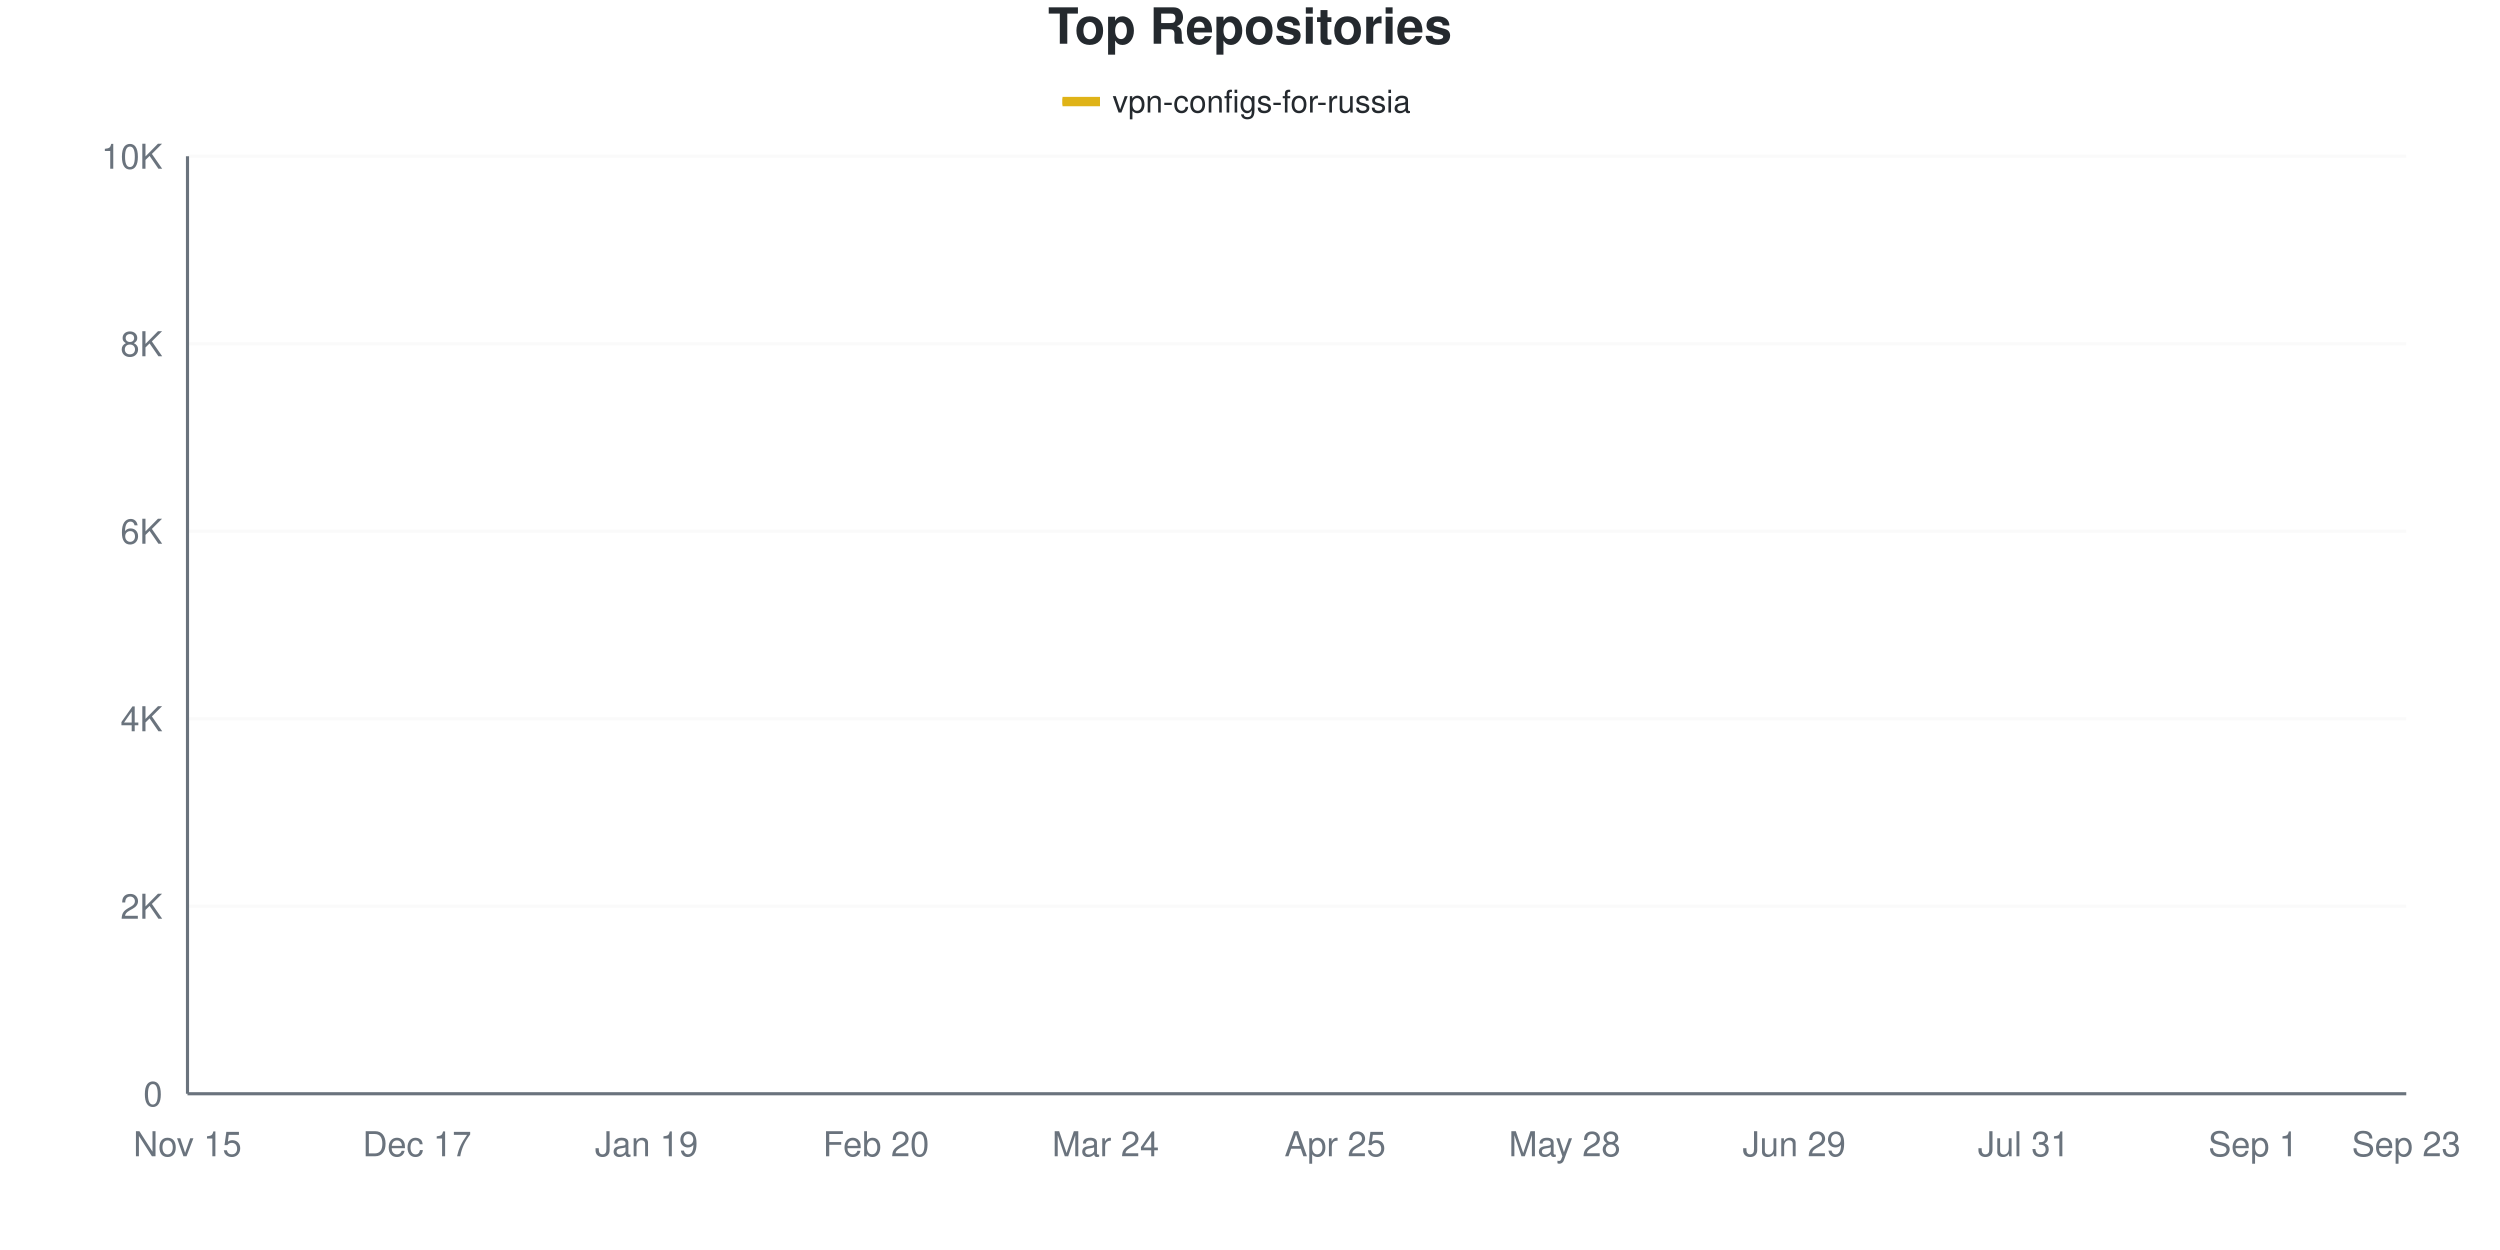
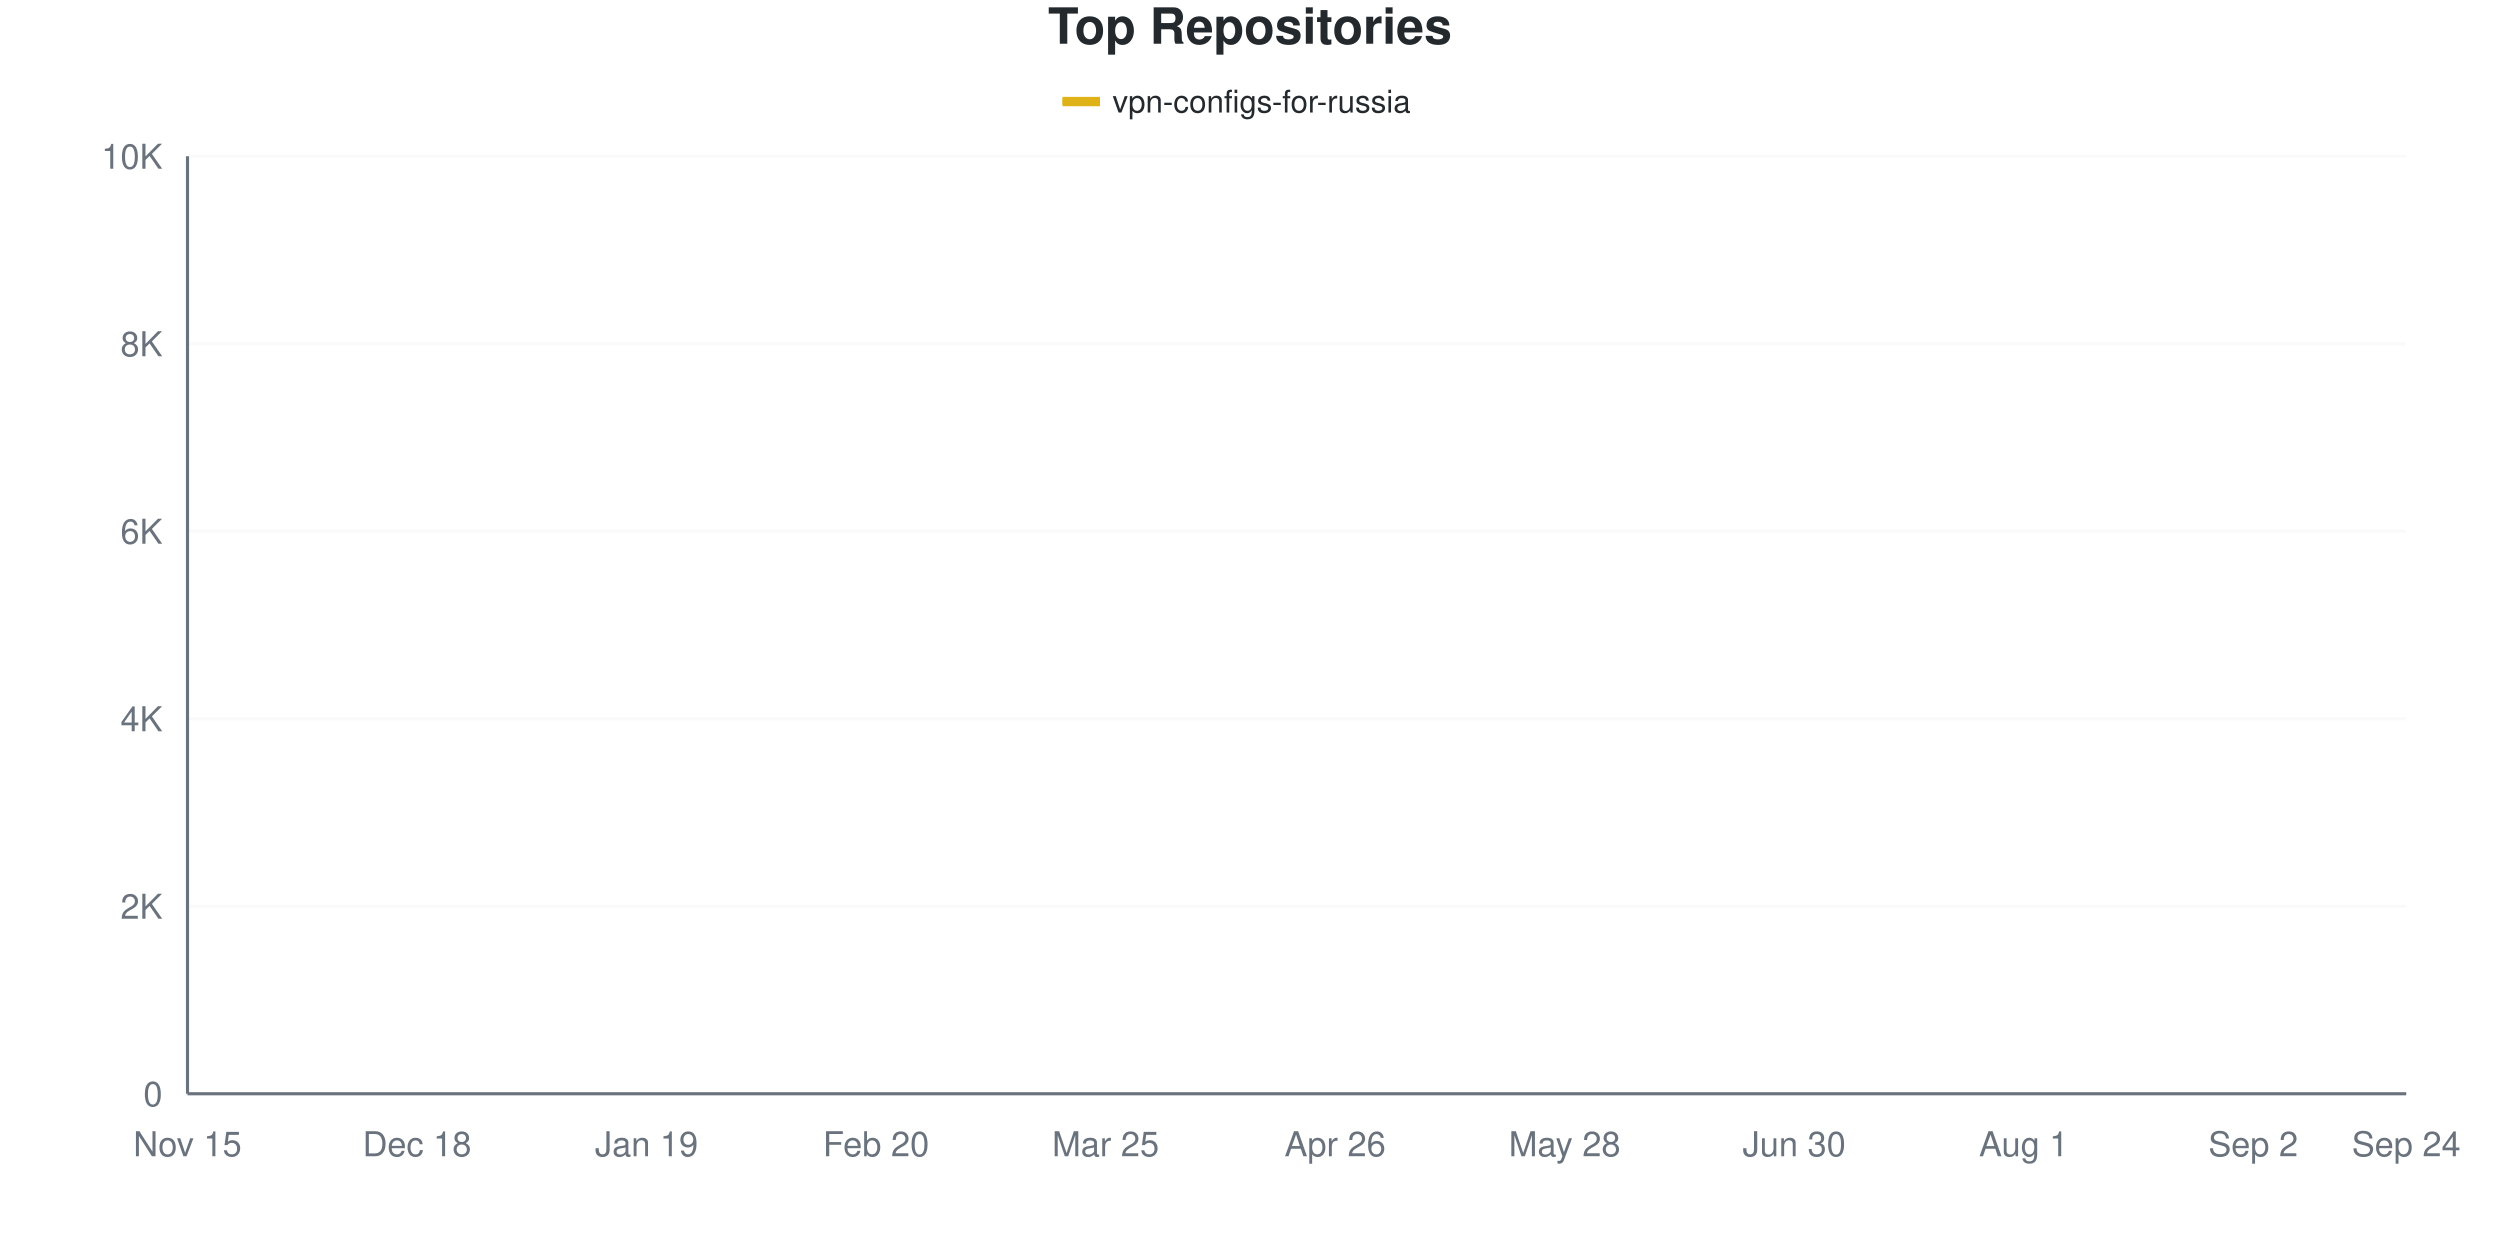
<svg xmlns="http://www.w3.org/2000/svg" viewBox="0 0 800 400" width="800" height="400">
  <style>
    @keyframes drawLine {
      to { stroke-dashoffset: 0; }
    }
    @keyframes fadeInPoint {
      from { opacity: 0; }
      to { opacity: 1; }
    }
    .data-line-0 {
-       stroke-dasharray: 1168;
-       stroke-dashoffset: 1168;
+       stroke-dasharray: 1169;
+       stroke-dashoffset: 1169;
      animation: drawLine 2s ease-out forwards;
    }
    .data-point {
      opacity: 0;
      animation: fadeInPoint 0.5s ease-out forwards;
    }
    .chart-bg { fill: #fff; }
    .chart-text { fill: #24292e; }
    .chart-muted { fill: #6a737d; }
    .chart-grid { stroke: #eee; }
    .chart-axis { stroke: #6a737d; }
    @media (prefers-color-scheme: dark) {
      .chart-bg { fill: #0d1117; }
      .chart-text { fill: #e6edf3; }
      .chart-muted { fill: #8b949e; }
      .chart-grid { stroke: #21262d; }
      .chart-axis { stroke: #8b949e; }
    }
  </style>
  <rect width="800" height="400" class="chart-bg" />
  <text x="400" y="14" text-anchor="middle" class="chart-text" font-size="16" font-weight="bold" font-family="-apple-system, BlinkMacSystemFont, 'Segoe UI', Helvetica, Arial, sans-serif">Top Repositories</text>
  <g class="legend">
    <rect x="340" y="31" width="12" height="3" fill="#dfb317" />
    <line x1="340" y1="32.5" x2="352" y2="32.5" stroke="#dfb317" stroke-width="2" />
    <text x="356" y="36" class="chart-text" font-size="10" font-family="-apple-system, BlinkMacSystemFont, 'Segoe UI', Helvetica, Arial, sans-serif">vpn-configs-for-russia</text>
  </g>
  <g class="grid">
    <line x1="60" y1="350" x2="770" y2="350" class="chart-grid" stroke-opacity="0.3" />
    <text x="52" y="354" text-anchor="end" class="chart-muted" font-size="11" font-family="-apple-system, BlinkMacSystemFont, 'Segoe UI', Helvetica, Arial, sans-serif">0</text>
    <line x1="60" y1="290" x2="770" y2="290" class="chart-grid" stroke-opacity="0.3" />
    <text x="52" y="294" text-anchor="end" class="chart-muted" font-size="11" font-family="-apple-system, BlinkMacSystemFont, 'Segoe UI', Helvetica, Arial, sans-serif">2K</text>
    <line x1="60" y1="230" x2="770" y2="230" class="chart-grid" stroke-opacity="0.3" />
    <text x="52" y="234" text-anchor="end" class="chart-muted" font-size="11" font-family="-apple-system, BlinkMacSystemFont, 'Segoe UI', Helvetica, Arial, sans-serif">4K</text>
    <line x1="60" y1="170" x2="770" y2="170" class="chart-grid" stroke-opacity="0.3" />
    <text x="52" y="174" text-anchor="end" class="chart-muted" font-size="11" font-family="-apple-system, BlinkMacSystemFont, 'Segoe UI', Helvetica, Arial, sans-serif">6K</text>
    <line x1="60" y1="110" x2="770" y2="110" class="chart-grid" stroke-opacity="0.3" />
    <text x="52" y="114" text-anchor="end" class="chart-muted" font-size="11" font-family="-apple-system, BlinkMacSystemFont, 'Segoe UI', Helvetica, Arial, sans-serif">8K</text>
    <line x1="60" y1="50" x2="770" y2="50" class="chart-grid" stroke-opacity="0.3" />
    <text x="52" y="54" text-anchor="end" class="chart-muted" font-size="11" font-family="-apple-system, BlinkMacSystemFont, 'Segoe UI', Helvetica, Arial, sans-serif">10K</text>
  </g>
  <g class="milestones">
    
  </g>
  <g class="x-axis">
    <text x="60" y="370" text-anchor="middle" class="chart-muted" font-size="11" font-family="-apple-system, BlinkMacSystemFont, 'Segoe UI', Helvetica, Arial, sans-serif">Nov 15</text>
-     <text x="133.448" y="370" text-anchor="middle" class="chart-muted" font-size="11" font-family="-apple-system, BlinkMacSystemFont, 'Segoe UI', Helvetica, Arial, sans-serif">Dec 17</text>
+     <text x="133.448" y="370" text-anchor="middle" class="chart-muted" font-size="11" font-family="-apple-system, BlinkMacSystemFont, 'Segoe UI', Helvetica, Arial, sans-serif">Dec 18</text>
    <text x="206.897" y="370" text-anchor="middle" class="chart-muted" font-size="11" font-family="-apple-system, BlinkMacSystemFont, 'Segoe UI', Helvetica, Arial, sans-serif">Jan 19</text>
    <text x="280.345" y="370" text-anchor="middle" class="chart-muted" font-size="11" font-family="-apple-system, BlinkMacSystemFont, 'Segoe UI', Helvetica, Arial, sans-serif">Feb 20</text>
-     <text x="353.793" y="370" text-anchor="middle" class="chart-muted" font-size="11" font-family="-apple-system, BlinkMacSystemFont, 'Segoe UI', Helvetica, Arial, sans-serif">Mar 24</text>
-     <text x="427.241" y="370" text-anchor="middle" class="chart-muted" font-size="11" font-family="-apple-system, BlinkMacSystemFont, 'Segoe UI', Helvetica, Arial, sans-serif">Apr 25</text>
+     <text x="353.793" y="370" text-anchor="middle" class="chart-muted" font-size="11" font-family="-apple-system, BlinkMacSystemFont, 'Segoe UI', Helvetica, Arial, sans-serif">Mar 25</text>
+     <text x="427.241" y="370" text-anchor="middle" class="chart-muted" font-size="11" font-family="-apple-system, BlinkMacSystemFont, 'Segoe UI', Helvetica, Arial, sans-serif">Apr 26</text>
    <text x="500.69" y="370" text-anchor="middle" class="chart-muted" font-size="11" font-family="-apple-system, BlinkMacSystemFont, 'Segoe UI', Helvetica, Arial, sans-serif">May 28</text>
-     <text x="574.138" y="370" text-anchor="middle" class="chart-muted" font-size="11" font-family="-apple-system, BlinkMacSystemFont, 'Segoe UI', Helvetica, Arial, sans-serif">Jun 29</text>
-     <text x="647.586" y="370" text-anchor="middle" class="chart-muted" font-size="11" font-family="-apple-system, BlinkMacSystemFont, 'Segoe UI', Helvetica, Arial, sans-serif">Jul 31</text>
-     <text x="721.034" y="370" text-anchor="middle" class="chart-muted" font-size="11" font-family="-apple-system, BlinkMacSystemFont, 'Segoe UI', Helvetica, Arial, sans-serif">Sep 1</text>
-     <text x="770" y="370" text-anchor="middle" class="chart-muted" font-size="11" font-family="-apple-system, BlinkMacSystemFont, 'Segoe UI', Helvetica, Arial, sans-serif">Sep 23</text>
+     <text x="574.138" y="370" text-anchor="middle" class="chart-muted" font-size="11" font-family="-apple-system, BlinkMacSystemFont, 'Segoe UI', Helvetica, Arial, sans-serif">Jun 30</text>
+     <text x="647.586" y="370" text-anchor="middle" class="chart-muted" font-size="11" font-family="-apple-system, BlinkMacSystemFont, 'Segoe UI', Helvetica, Arial, sans-serif">Aug 1</text>
+     <text x="721.034" y="370" text-anchor="middle" class="chart-muted" font-size="11" font-family="-apple-system, BlinkMacSystemFont, 'Segoe UI', Helvetica, Arial, sans-serif">Sep 2</text>
+     <text x="770" y="370" text-anchor="middle" class="chart-muted" font-size="11" font-family="-apple-system, BlinkMacSystemFont, 'Segoe UI', Helvetica, Arial, sans-serif">Sep 24</text>
  </g>
  <line x1="60" y1="50" x2="60" y2="350" class="chart-axis" stroke-width="1" />
  <line x1="60" y1="350" x2="770" y2="350" class="chart-axis" stroke-width="1" />
-   <path d="M60,349.97 C68.161,349.52 76.322,349.105 84.483,348.62 C92.644,348.135 100.805,347.965 108.966,347.06 C117.126,346.155 125.287,344.145 133.448,343.19 C141.609,342.235 149.77,342.01 157.931,341.33 C166.092,340.65 174.253,340.34 182.414,339.11 C190.575,337.88 198.736,335.63 206.897,333.95 C215.057,332.27 223.218,330.65 231.379,329.03 C239.54,327.41 247.701,326.37 255.862,324.23 C264.023,322.09 272.184,318.74 280.345,316.19 C288.506,313.64 296.667,311.765 304.828,308.93 C312.989,306.095 321.149,304.68 329.31,299.18 C337.471,293.68 345.632,283.2 353.793,275.93 C361.954,268.66 370.115,261.68 378.276,255.56 C386.437,249.44 394.598,243.68 402.759,239.21 C410.92,234.74 419.08,232.36 427.241,228.74 C435.402,225.12 443.563,220.965 451.724,217.49 C459.885,214.015 468.046,214.965 476.207,207.89 C484.368,200.815 492.529,182.5 500.69,175.04 C508.851,167.58 517.011,168.36 525.172,163.13 C533.333,157.9 541.494,148.21 549.655,143.66 C557.816,139.11 565.977,138.235 574.138,135.83 C582.299,133.425 590.46,131.29 598.621,129.23 C606.782,127.17 614.943,125.29 623.103,123.47 C631.264,121.65 639.425,120.355 647.586,118.31 C655.747,116.265 663.908,113.375 672.069,111.2 C680.23,109.025 688.391,107.005 696.552,105.26 C704.713,103.515 712.874,102.75 721.034,100.73 C729.195,98.71 737.356,95.89 745.517,93.14 C753.678,90.39 761.839,87.2 770,84.23" fill="none" stroke="#dfb317" stroke-width="2.5" class="data-line-0" />
+   <path d="M60,349.97 C68.161,349.52 76.322,349.105 84.483,348.62 C92.644,348.135 100.805,347.97 108.966,347.06 C117.126,346.15 125.287,344.125 133.448,343.16 C141.609,342.195 149.77,341.955 157.931,341.27 C166.092,340.585 174.253,340.285 182.414,339.05 C190.575,337.815 198.736,335.55 206.897,333.86 C215.057,332.17 223.218,330.555 231.379,328.91 C239.54,327.265 247.701,326.16 255.862,323.99 C264.023,321.82 272.184,318.43 280.345,315.89 C288.506,313.35 296.667,311.565 304.828,308.75 C312.989,305.935 321.149,304.59 329.31,299 C337.471,293.41 345.632,282.615 353.793,275.21 C361.954,267.805 370.115,260.635 378.276,254.57 C386.437,248.505 394.598,243.18 402.759,238.82 C410.92,234.46 419.08,232.055 427.241,228.41 C435.402,224.765 443.563,220.485 451.724,216.95 C459.885,213.415 468.046,214.295 476.207,207.2 C484.368,200.105 492.529,181.825 500.69,174.38 C508.851,166.935 517.011,167.72 525.172,162.53 C533.333,157.34 541.494,147.79 549.655,143.24 C557.816,138.69 565.977,137.64 574.138,135.23 C582.299,132.82 590.46,130.8 598.621,128.78 C606.782,126.76 614.943,124.925 623.103,123.11 C631.264,121.295 639.425,119.945 647.586,117.89 C655.747,115.835 663.908,112.935 672.069,110.78 C680.23,108.625 688.391,106.75 696.552,104.96 C704.713,103.17 712.874,102.11 721.034,100.04 C729.195,97.97 737.356,95.265 745.517,92.54 C753.678,89.815 761.839,86.64 770,83.69" fill="none" stroke="#dfb317" stroke-width="2.5" class="data-line-0" />
  <g class="points">
    <circle cx="60" cy="349.97" r="4" fill="#dfb317" class="data-point" style="animation-delay: 1.50s" />
    <circle cx="84.483" cy="348.62" r="4" fill="#dfb317" class="data-point" style="animation-delay: 1.55s" />
    <circle cx="108.966" cy="347.06" r="4" fill="#dfb317" class="data-point" style="animation-delay: 1.60s" />
-     <circle cx="133.448" cy="343.19" r="4" fill="#dfb317" class="data-point" style="animation-delay: 1.65s" />
-     <circle cx="157.931" cy="341.33" r="4" fill="#dfb317" class="data-point" style="animation-delay: 1.70s" />
-     <circle cx="182.414" cy="339.11" r="4" fill="#dfb317" class="data-point" style="animation-delay: 1.75s" />
-     <circle cx="206.897" cy="333.95" r="4" fill="#dfb317" class="data-point" style="animation-delay: 1.80s" />
-     <circle cx="231.379" cy="329.03" r="4" fill="#dfb317" class="data-point" style="animation-delay: 1.85s" />
-     <circle cx="255.862" cy="324.23" r="4" fill="#dfb317" class="data-point" style="animation-delay: 1.90s" />
-     <circle cx="280.345" cy="316.19" r="4" fill="#dfb317" class="data-point" style="animation-delay: 1.95s" />
-     <circle cx="304.828" cy="308.93" r="4" fill="#dfb317" class="data-point" style="animation-delay: 2.00s" />
-     <circle cx="329.31" cy="299.18" r="4" fill="#dfb317" class="data-point" style="animation-delay: 2.05s" />
-     <circle cx="353.793" cy="275.93" r="4" fill="#dfb317" class="data-point" style="animation-delay: 2.10s" />
-     <circle cx="378.276" cy="255.56" r="4" fill="#dfb317" class="data-point" style="animation-delay: 2.15s" />
-     <circle cx="402.759" cy="239.21" r="4" fill="#dfb317" class="data-point" style="animation-delay: 2.20s" />
-     <circle cx="427.241" cy="228.74" r="4" fill="#dfb317" class="data-point" style="animation-delay: 2.25s" />
-     <circle cx="451.724" cy="217.49" r="4" fill="#dfb317" class="data-point" style="animation-delay: 2.30s" />
-     <circle cx="476.207" cy="207.89" r="4" fill="#dfb317" class="data-point" style="animation-delay: 2.35s" />
-     <circle cx="500.69" cy="175.04" r="4" fill="#dfb317" class="data-point" style="animation-delay: 2.40s" />
-     <circle cx="525.172" cy="163.13" r="4" fill="#dfb317" class="data-point" style="animation-delay: 2.45s" />
-     <circle cx="549.655" cy="143.66" r="4" fill="#dfb317" class="data-point" style="animation-delay: 2.50s" />
-     <circle cx="574.138" cy="135.83" r="4" fill="#dfb317" class="data-point" style="animation-delay: 2.55s" />
-     <circle cx="598.621" cy="129.23" r="4" fill="#dfb317" class="data-point" style="animation-delay: 2.60s" />
-     <circle cx="623.103" cy="123.47" r="4" fill="#dfb317" class="data-point" style="animation-delay: 2.65s" />
-     <circle cx="647.586" cy="118.31" r="4" fill="#dfb317" class="data-point" style="animation-delay: 2.70s" />
-     <circle cx="672.069" cy="111.2" r="4" fill="#dfb317" class="data-point" style="animation-delay: 2.75s" />
-     <circle cx="696.552" cy="105.26" r="4" fill="#dfb317" class="data-point" style="animation-delay: 2.80s" />
-     <circle cx="721.034" cy="100.73" r="4" fill="#dfb317" class="data-point" style="animation-delay: 2.85s" />
-     <circle cx="745.517" cy="93.14" r="4" fill="#dfb317" class="data-point" style="animation-delay: 2.90s" />
-     <circle cx="770" cy="84.23" r="4" fill="#dfb317" class="data-point" style="animation-delay: 2.95s" />
+     <circle cx="133.448" cy="343.16" r="4" fill="#dfb317" class="data-point" style="animation-delay: 1.65s" />
+     <circle cx="157.931" cy="341.27" r="4" fill="#dfb317" class="data-point" style="animation-delay: 1.70s" />
+     <circle cx="182.414" cy="339.05" r="4" fill="#dfb317" class="data-point" style="animation-delay: 1.75s" />
+     <circle cx="206.897" cy="333.86" r="4" fill="#dfb317" class="data-point" style="animation-delay: 1.80s" />
+     <circle cx="231.379" cy="328.91" r="4" fill="#dfb317" class="data-point" style="animation-delay: 1.85s" />
+     <circle cx="255.862" cy="323.99" r="4" fill="#dfb317" class="data-point" style="animation-delay: 1.90s" />
+     <circle cx="280.345" cy="315.89" r="4" fill="#dfb317" class="data-point" style="animation-delay: 1.95s" />
+     <circle cx="304.828" cy="308.75" r="4" fill="#dfb317" class="data-point" style="animation-delay: 2.00s" />
+     <circle cx="329.31" cy="299" r="4" fill="#dfb317" class="data-point" style="animation-delay: 2.05s" />
+     <circle cx="353.793" cy="275.21" r="4" fill="#dfb317" class="data-point" style="animation-delay: 2.10s" />
+     <circle cx="378.276" cy="254.57" r="4" fill="#dfb317" class="data-point" style="animation-delay: 2.15s" />
+     <circle cx="402.759" cy="238.82" r="4" fill="#dfb317" class="data-point" style="animation-delay: 2.20s" />
+     <circle cx="427.241" cy="228.41" r="4" fill="#dfb317" class="data-point" style="animation-delay: 2.25s" />
+     <circle cx="451.724" cy="216.95" r="4" fill="#dfb317" class="data-point" style="animation-delay: 2.30s" />
+     <circle cx="476.207" cy="207.2" r="4" fill="#dfb317" class="data-point" style="animation-delay: 2.35s" />
+     <circle cx="500.69" cy="174.38" r="4" fill="#dfb317" class="data-point" style="animation-delay: 2.40s" />
+     <circle cx="525.172" cy="162.53" r="4" fill="#dfb317" class="data-point" style="animation-delay: 2.45s" />
+     <circle cx="549.655" cy="143.24" r="4" fill="#dfb317" class="data-point" style="animation-delay: 2.50s" />
+     <circle cx="574.138" cy="135.23" r="4" fill="#dfb317" class="data-point" style="animation-delay: 2.55s" />
+     <circle cx="598.621" cy="128.78" r="4" fill="#dfb317" class="data-point" style="animation-delay: 2.60s" />
+     <circle cx="623.103" cy="123.11" r="4" fill="#dfb317" class="data-point" style="animation-delay: 2.65s" />
+     <circle cx="647.586" cy="117.89" r="4" fill="#dfb317" class="data-point" style="animation-delay: 2.70s" />
+     <circle cx="672.069" cy="110.78" r="4" fill="#dfb317" class="data-point" style="animation-delay: 2.75s" />
+     <circle cx="696.552" cy="104.96" r="4" fill="#dfb317" class="data-point" style="animation-delay: 2.80s" />
+     <circle cx="721.034" cy="100.04" r="4" fill="#dfb317" class="data-point" style="animation-delay: 2.85s" />
+     <circle cx="745.517" cy="92.54" r="4" fill="#dfb317" class="data-point" style="animation-delay: 2.90s" />
+     <circle cx="770" cy="83.69" r="4" fill="#dfb317" class="data-point" style="animation-delay: 2.95s" />
  </g>
</svg>
